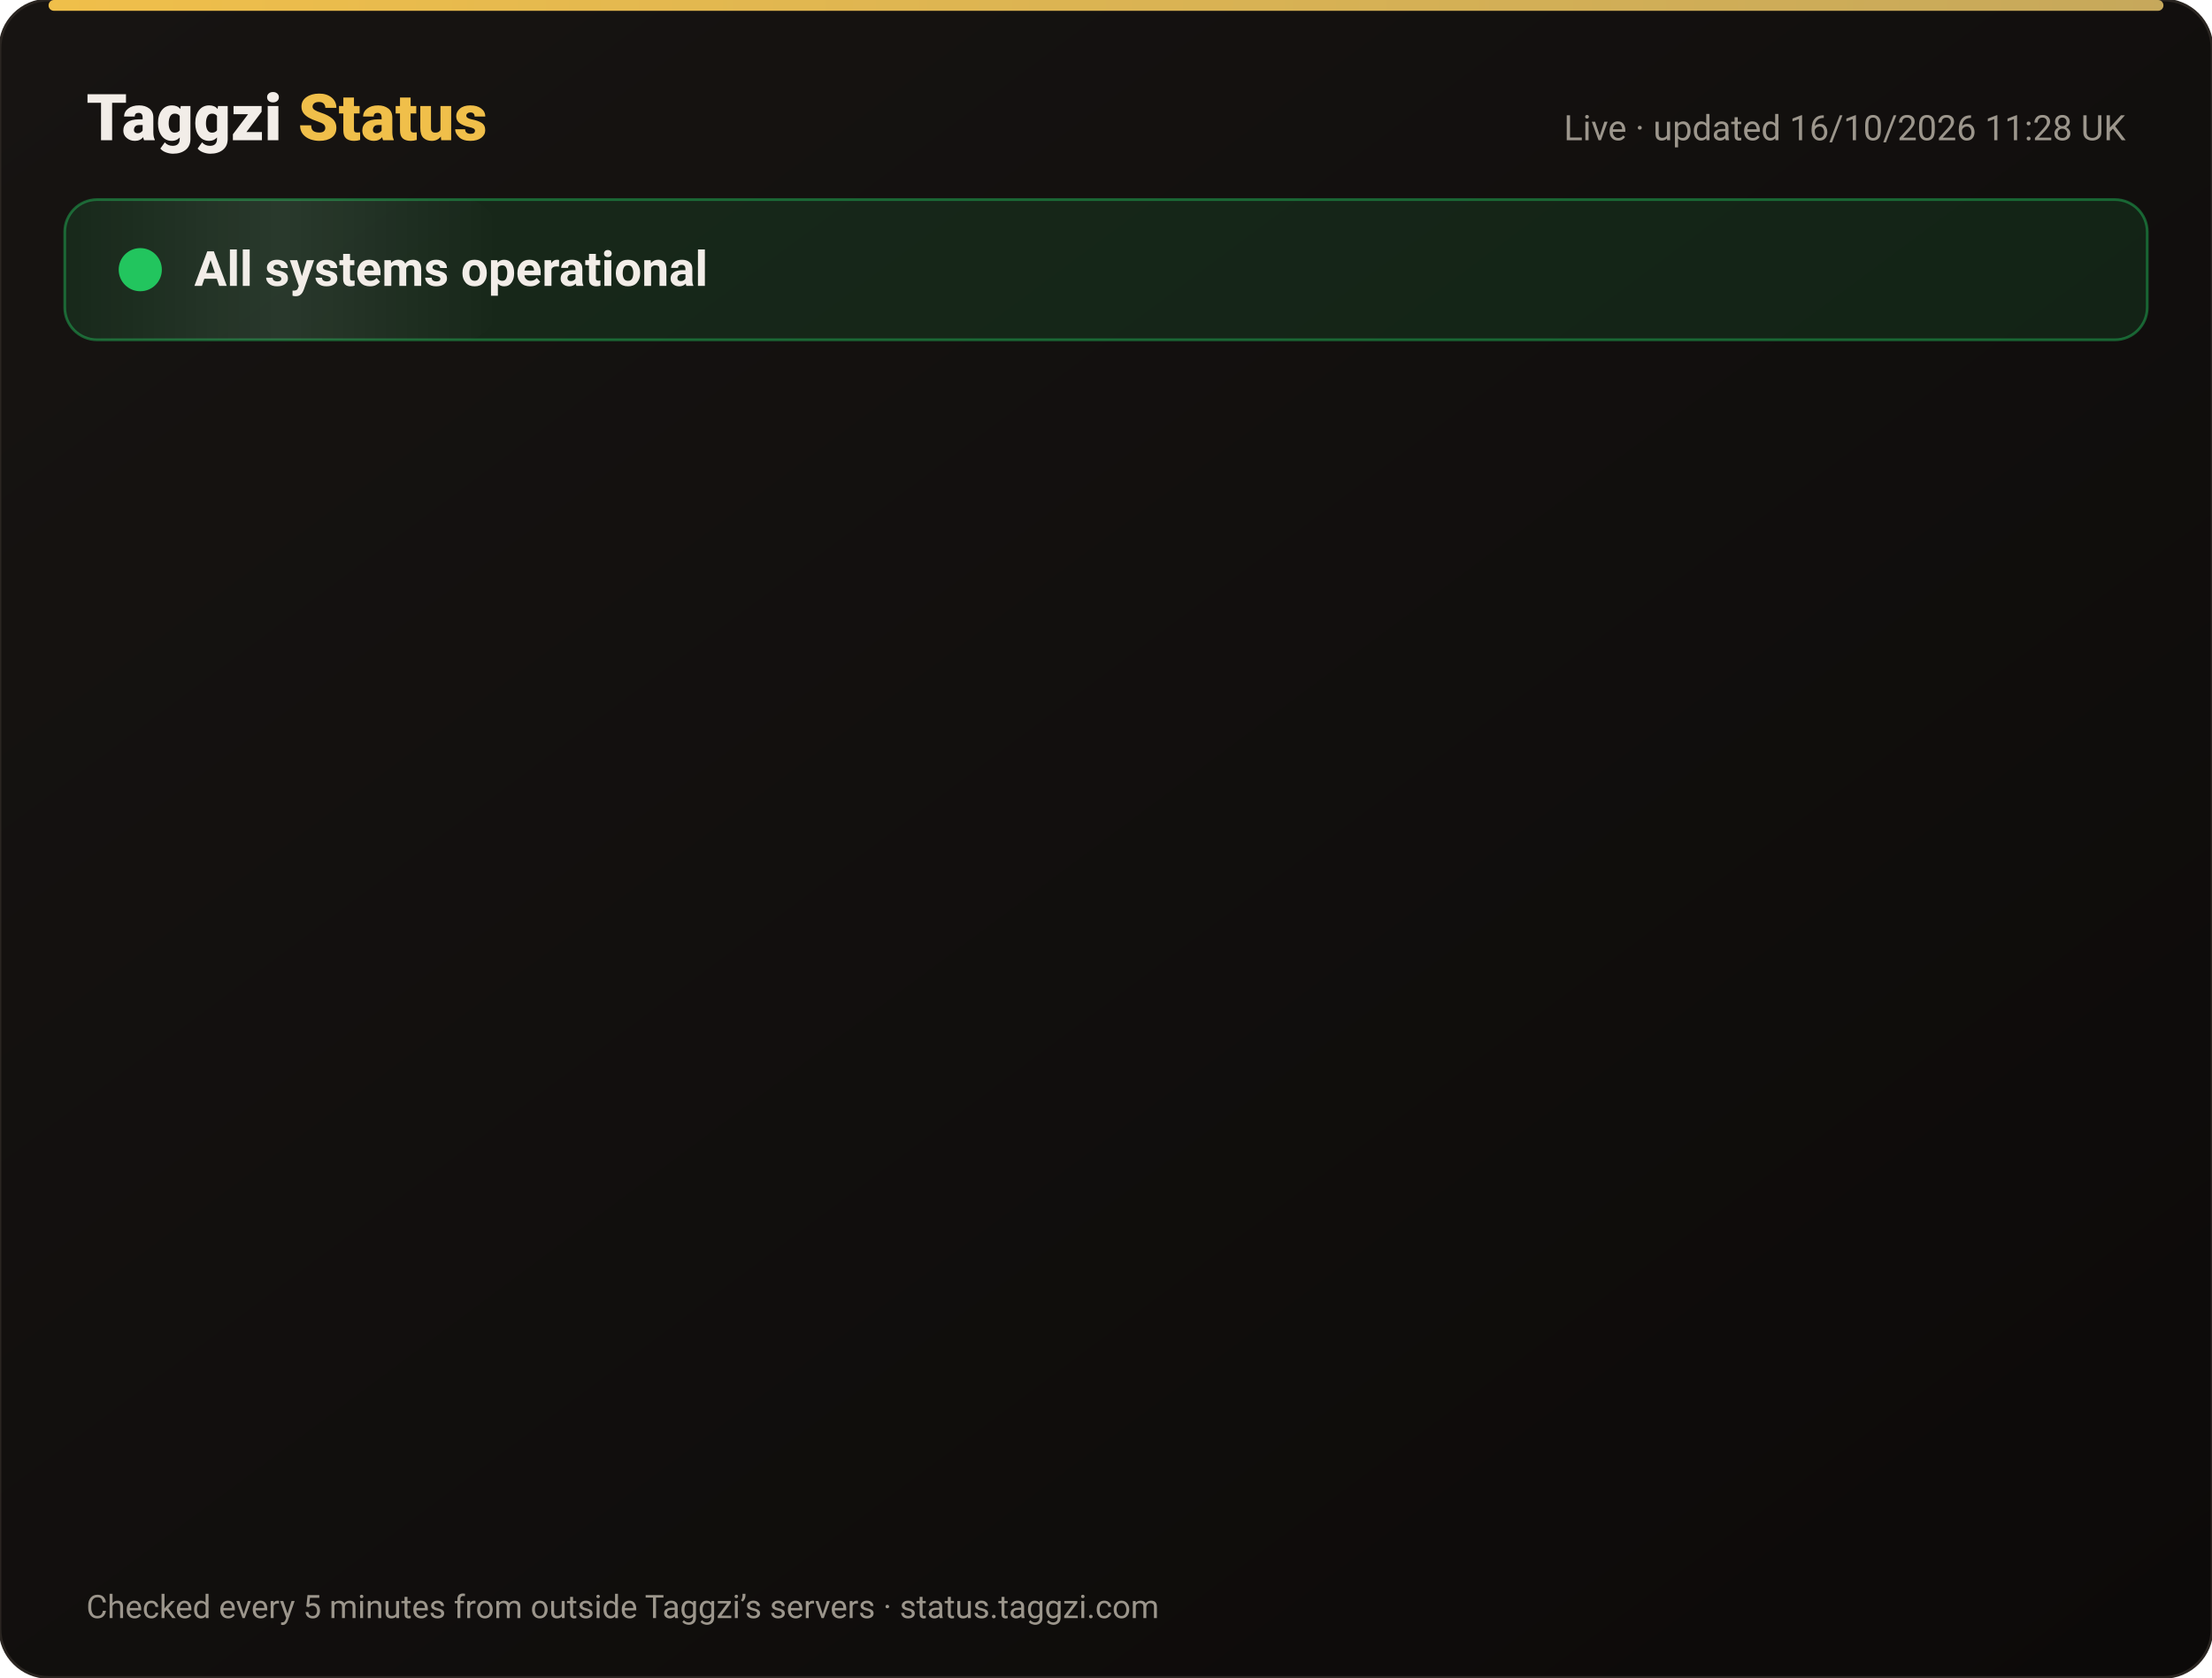
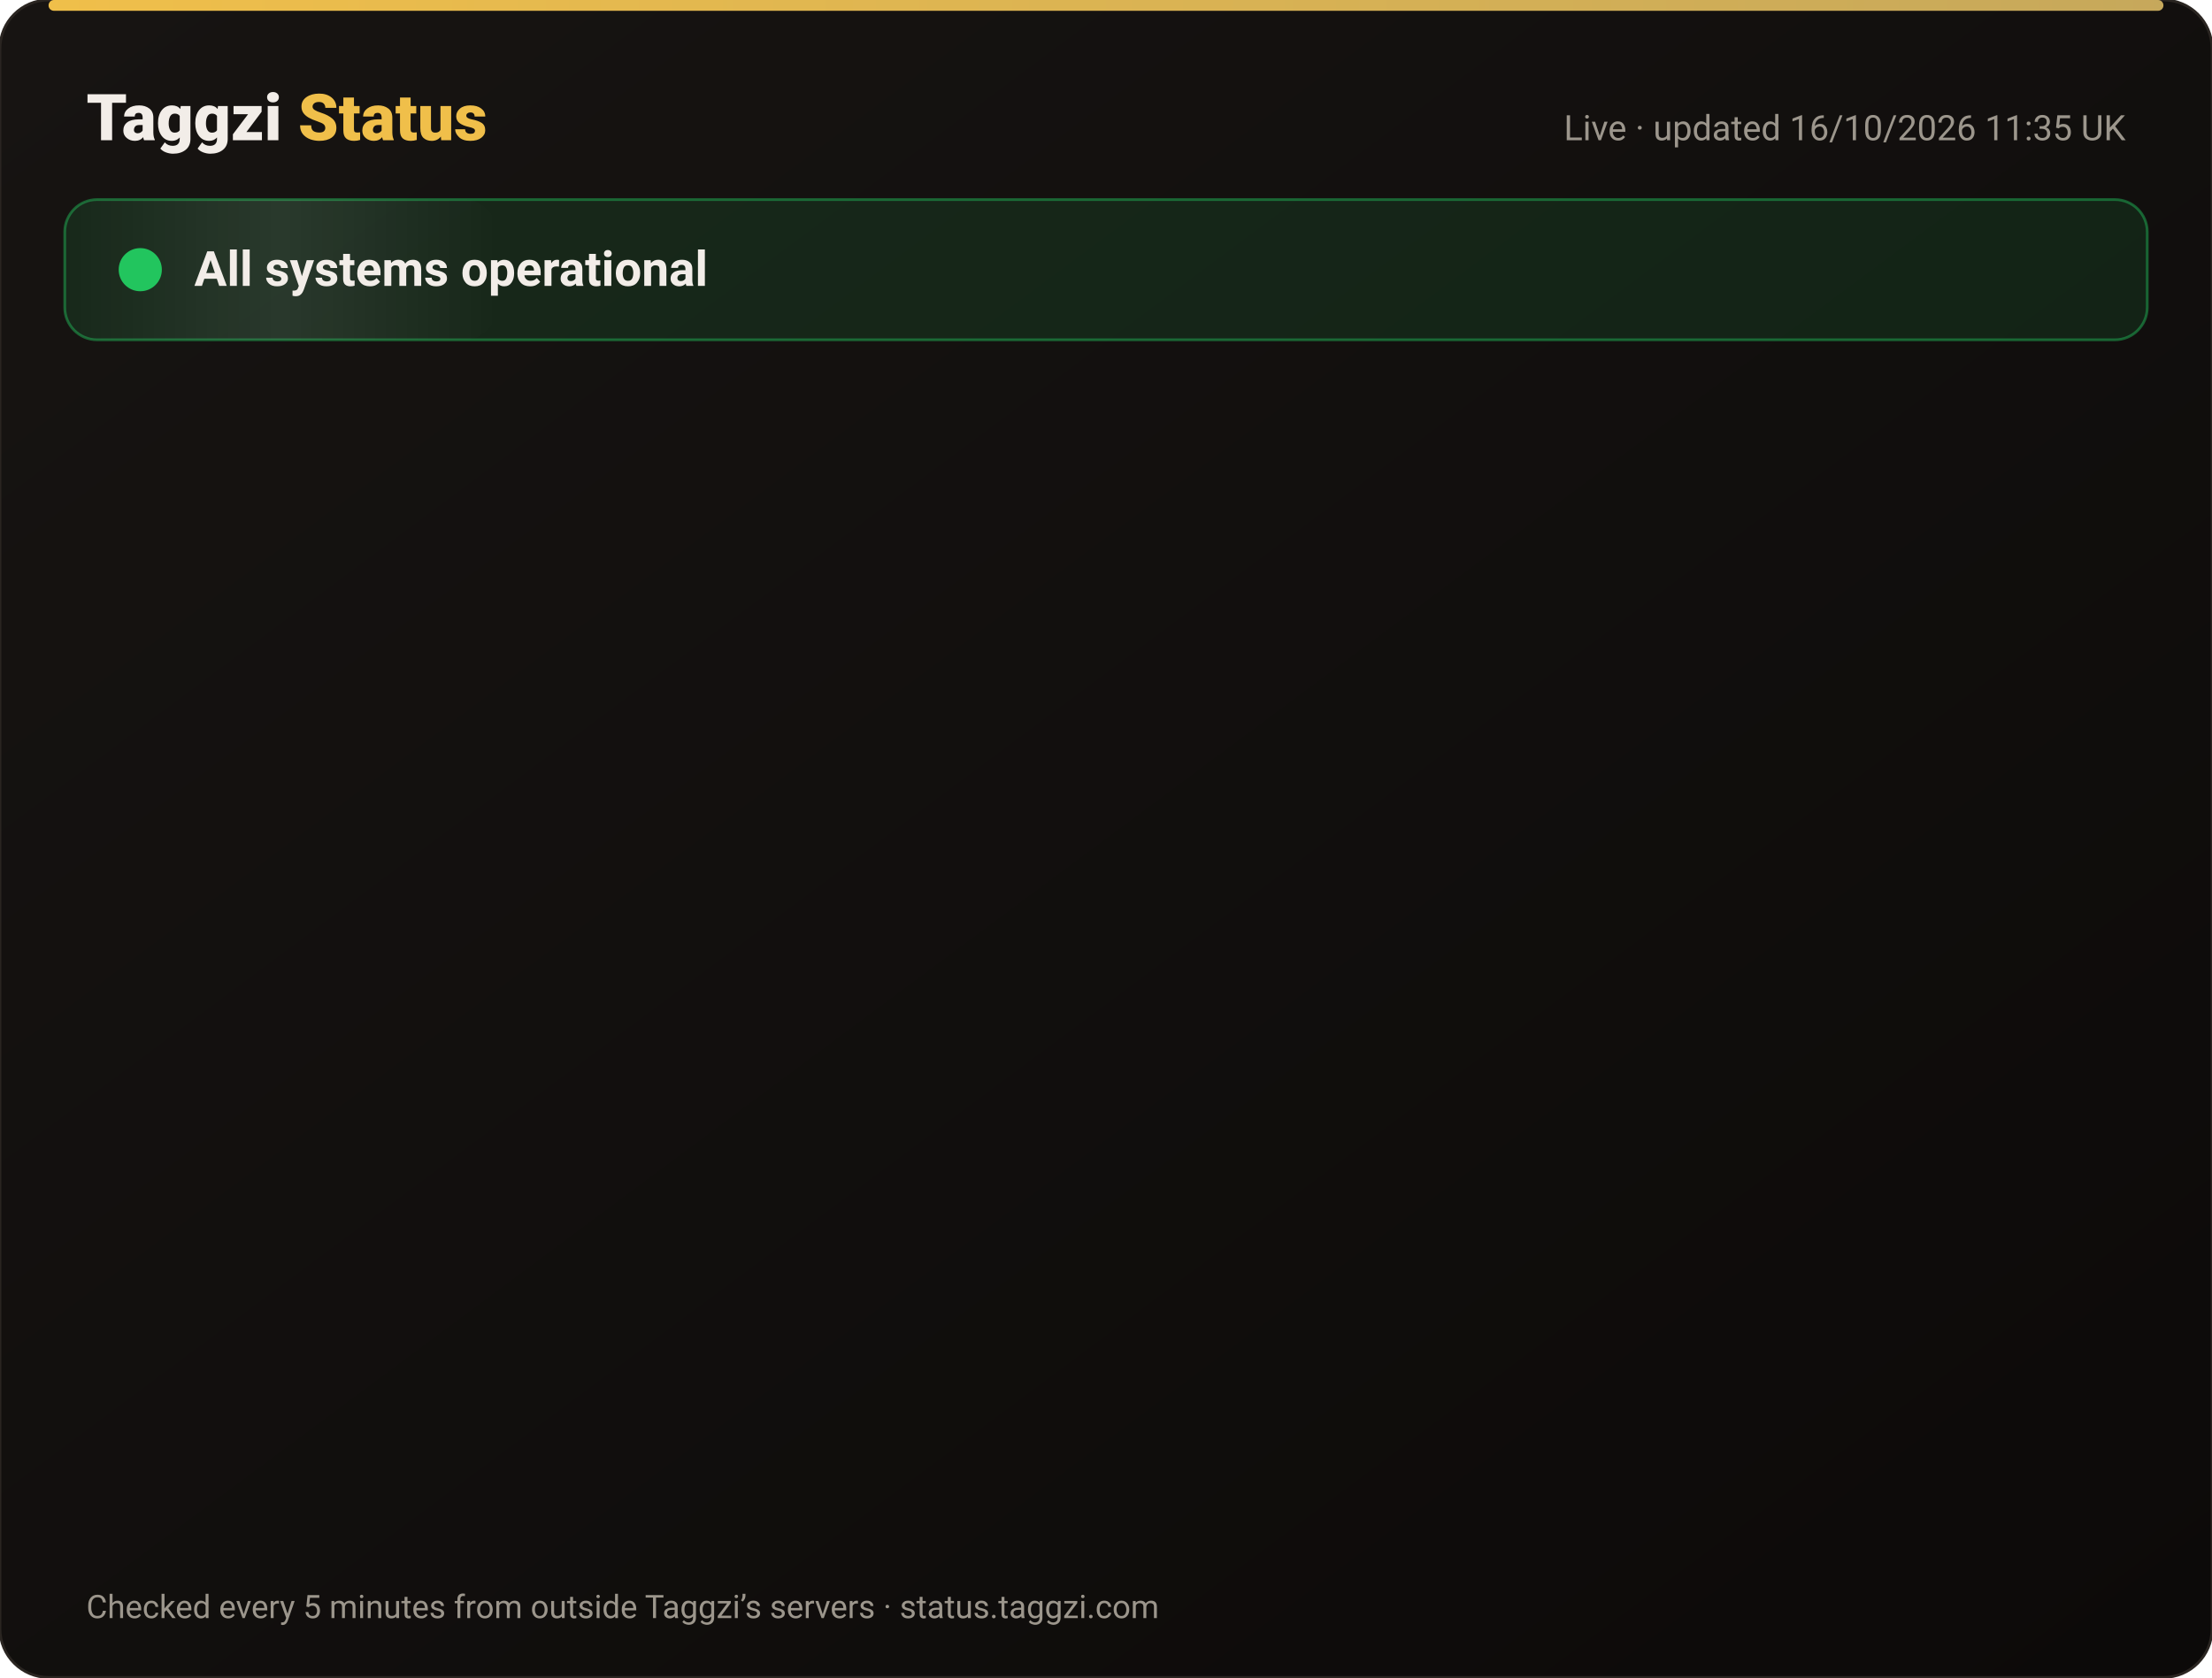
<svg xmlns="http://www.w3.org/2000/svg" width="820" height="622" viewBox="0 0 820 622" font-family="-apple-system,Segoe UI,Roboto,Helvetica,Arial,sans-serif">
  <defs>
    <linearGradient id="bg" x1="0" y1="0" x2="1" y2="1">
      <stop offset="0" stop-color="#171412" />
      <stop offset="1" stop-color="#0C0A09" />
    </linearGradient>
    <linearGradient id="gold" x1="0" x2="1">
      <stop offset="0" stop-color="#F0BF4A" />
      <stop offset="1" stop-color="#c6a85b" />
    </linearGradient>
    <linearGradient id="shine" x1="0" x2="1">
      <stop offset="0" stop-color="#fff" stop-opacity="0" />
      <stop offset=".5" stop-color="#fff" stop-opacity=".08" />
      <stop offset="1" stop-color="#fff" stop-opacity="0" />
    </linearGradient>
  </defs>
  <rect width="820" height="622" rx="18" fill="url(#bg)" stroke="#2a2521" />
  <rect x="18" y="0" width="784" height="4" rx="2" fill="url(#gold)" />
  <text x="32" y="52" font-size="24" font-weight="800" fill="#F2EDE8">Taggzi <tspan fill="#F0BF4A">Status</tspan>
  </text>
-   <text x="788" y="52" font-size="13" fill="#9C968C" text-anchor="end">Live · updated 16/10/2026 11:28 UK</text>
+   <text x="788" y="52" font-size="13" fill="#9C968C" text-anchor="end">Live · updated 16/10/2026 11:35 UK</text>
  <rect x="24" y="74" width="772" height="52" rx="12" fill="#22c55e" fill-opacity=".12" stroke="#22c55e" stroke-opacity=".45" />
  <rect x="24" y="74" width="160" height="52" rx="12" fill="url(#shine)">
    <animate attributeName="x" from="-160" to="820" dur="4s" repeatCount="indefinite" />
  </rect>
  <circle cx="52" cy="100" r="7" fill="#22c55e" />
  <circle cx="52" cy="100" r="7" fill="none" stroke="#22c55e" stroke-width="2">
    <animate attributeName="r" values="7;15;7" dur="2s" repeatCount="indefinite" />
    <animate attributeName="opacity" values=".9;0;.9" dur="2s" repeatCount="indefinite" />
  </circle>
  <text x="72" y="106" font-size="18" font-weight="700" fill="#F2EDE8">All systems operational</text>
  <g opacity="0">
    <animate attributeName="opacity" from="0" to="1" begin="0.00s" dur=".6s" fill="freeze" />
    <line x1="32" y1="188" x2="788" y2="188" stroke="#2a2521" />
    <circle cx="44" cy="166" r="6" fill="#22c55e">
      <animate attributeName="opacity" values="1;.45;1" dur="2.4s" begin="0.00s" repeatCount="indefinite" />
    </circle>
    <text x="62" y="171" font-size="15" font-weight="650" fill="#F2EDE8">Website</text>
    <text x="630" y="171" font-size="13" fill="#9C968C" text-anchor="end">100.00% uptime</text>
    <rect x="648" y="154" width="140" height="24" rx="12" fill="#22c55e" fill-opacity=".14" stroke="#22c55e" stroke-opacity=".5" />
    <text x="718" y="171" font-size="12" font-weight="700" fill="#22c55e" text-anchor="middle">Operational</text>
  </g>
  <g opacity="0">
    <animate attributeName="opacity" from="0" to="1" begin="0.15s" dur=".6s" fill="freeze" />
    <line x1="32" y1="234" x2="788" y2="234" stroke="#2a2521" />
    <circle cx="44" cy="212" r="6" fill="#22c55e">
      <animate attributeName="opacity" values="1;.45;1" dur="2.4s" begin="0.15s" repeatCount="indefinite" />
    </circle>
    <text x="62" y="217" font-size="15" font-weight="650" fill="#F2EDE8">Tag scans</text>
    <text x="630" y="217" font-size="13" fill="#9C968C" text-anchor="end">100.00% uptime</text>
    <rect x="648" y="200" width="140" height="24" rx="12" fill="#22c55e" fill-opacity=".14" stroke="#22c55e" stroke-opacity=".5" />
    <text x="718" y="217" font-size="12" font-weight="700" fill="#22c55e" text-anchor="middle">Operational</text>
  </g>
  <g opacity="0">
    <animate attributeName="opacity" from="0" to="1" begin="0.30s" dur=".6s" fill="freeze" />
    <line x1="32" y1="280" x2="788" y2="280" stroke="#2a2521" />
    <circle cx="44" cy="258" r="6" fill="#22c55e">
      <animate attributeName="opacity" values="1;.45;1" dur="2.4s" begin="0.30s" repeatCount="indefinite" />
    </circle>
    <text x="62" y="263" font-size="15" font-weight="650" fill="#F2EDE8">Manual tag lookup</text>
    <text x="630" y="263" font-size="13" fill="#9C968C" text-anchor="end">100.00% uptime</text>
    <rect x="648" y="246" width="140" height="24" rx="12" fill="#22c55e" fill-opacity=".14" stroke="#22c55e" stroke-opacity=".5" />
    <text x="718" y="263" font-size="12" font-weight="700" fill="#22c55e" text-anchor="middle">Operational</text>
  </g>
  <g opacity="0">
    <animate attributeName="opacity" from="0" to="1" begin="0.45s" dur=".6s" fill="freeze" />
    <line x1="32" y1="326" x2="788" y2="326" stroke="#2a2521" />
    <circle cx="44" cy="304" r="6" fill="#22c55e">
      <animate attributeName="opacity" values="1;.45;1" dur="2.4s" begin="0.45s" repeatCount="indefinite" />
    </circle>
    <text x="62" y="309" font-size="15" font-weight="650" fill="#F2EDE8">App &amp; login</text>
    <text x="630" y="309" font-size="13" fill="#9C968C" text-anchor="end">100.00% uptime</text>
    <rect x="648" y="292" width="140" height="24" rx="12" fill="#22c55e" fill-opacity=".14" stroke="#22c55e" stroke-opacity=".5" />
    <text x="718" y="309" font-size="12" font-weight="700" fill="#22c55e" text-anchor="middle">Operational</text>
  </g>
  <g opacity="0">
    <animate attributeName="opacity" from="0" to="1" begin="0.60s" dur=".6s" fill="freeze" />
    <line x1="32" y1="372" x2="788" y2="372" stroke="#2a2521" />
    <circle cx="44" cy="350" r="6" fill="#22c55e">
      <animate attributeName="opacity" values="1;.45;1" dur="2.4s" begin="0.60s" repeatCount="indefinite" />
    </circle>
    <text x="62" y="355" font-size="15" font-weight="650" fill="#F2EDE8">Community alerts</text>
    <text x="630" y="355" font-size="13" fill="#9C968C" text-anchor="end">100.00% uptime</text>
    <rect x="648" y="338" width="140" height="24" rx="12" fill="#22c55e" fill-opacity=".14" stroke="#22c55e" stroke-opacity=".5" />
    <text x="718" y="355" font-size="12" font-weight="700" fill="#22c55e" text-anchor="middle">Operational</text>
  </g>
  <g opacity="0">
    <animate attributeName="opacity" from="0" to="1" begin="0.75s" dur=".6s" fill="freeze" />
    <line x1="32" y1="418" x2="788" y2="418" stroke="#2a2521" />
    <circle cx="44" cy="396" r="6" fill="#22c55e">
      <animate attributeName="opacity" values="1;.45;1" dur="2.4s" begin="0.75s" repeatCount="indefinite" />
    </circle>
    <text x="62" y="401" font-size="15" font-weight="650" fill="#F2EDE8">Private calling</text>
    <text x="630" y="401" font-size="13" fill="#9C968C" text-anchor="end">100.00% uptime</text>
    <rect x="648" y="384" width="140" height="24" rx="12" fill="#22c55e" fill-opacity=".14" stroke="#22c55e" stroke-opacity=".5" />
    <text x="718" y="401" font-size="12" font-weight="700" fill="#22c55e" text-anchor="middle">Operational</text>
  </g>
  <g opacity="0">
    <animate attributeName="opacity" from="0" to="1" begin="0.90s" dur=".6s" fill="freeze" />
    <line x1="32" y1="464" x2="788" y2="464" stroke="#2a2521" />
    <circle cx="44" cy="442" r="6" fill="#22c55e">
      <animate attributeName="opacity" values="1;.45;1" dur="2.4s" begin="0.90s" repeatCount="indefinite" />
    </circle>
    <text x="62" y="447" font-size="15" font-weight="650" fill="#F2EDE8">Payments</text>
    <text x="630" y="447" font-size="13" fill="#9C968C" text-anchor="end">99.98% uptime</text>
    <rect x="648" y="430" width="140" height="24" rx="12" fill="#22c55e" fill-opacity=".14" stroke="#22c55e" stroke-opacity=".5" />
    <text x="718" y="447" font-size="12" font-weight="700" fill="#22c55e" text-anchor="middle">Operational</text>
  </g>
  <g opacity="0">
    <animate attributeName="opacity" from="0" to="1" begin="1.05s" dur=".6s" fill="freeze" />
    <line x1="32" y1="510" x2="788" y2="510" stroke="#2a2521" />
    <circle cx="44" cy="488" r="6" fill="#22c55e">
      <animate attributeName="opacity" values="1;.45;1" dur="2.4s" begin="1.05s" repeatCount="indefinite" />
    </circle>
    <text x="62" y="493" font-size="15" font-weight="650" fill="#F2EDE8">Email &amp; support</text>
    <text x="630" y="493" font-size="13" fill="#9C968C" text-anchor="end">100.00% uptime</text>
    <rect x="648" y="476" width="140" height="24" rx="12" fill="#22c55e" fill-opacity=".14" stroke="#22c55e" stroke-opacity=".5" />
    <text x="718" y="493" font-size="12" font-weight="700" fill="#22c55e" text-anchor="middle">Operational</text>
  </g>
  <g opacity="0">
    <animate attributeName="opacity" from="0" to="1" begin="1.20s" dur=".6s" fill="freeze" />
    <line x1="32" y1="556" x2="788" y2="556" stroke="#2a2521" />
    <circle cx="44" cy="534" r="6" fill="#22c55e">
      <animate attributeName="opacity" values="1;.45;1" dur="2.4s" begin="1.20s" repeatCount="indefinite" />
    </circle>
    <text x="62" y="539" font-size="15" font-weight="650" fill="#F2EDE8">Secure connection (SSL)</text>
    <text x="630" y="539" font-size="13" fill="#9C968C" text-anchor="end">100.00% uptime</text>
    <rect x="648" y="522" width="140" height="24" rx="12" fill="#22c55e" fill-opacity=".14" stroke="#22c55e" stroke-opacity=".5" />
    <text x="718" y="539" font-size="12" font-weight="700" fill="#22c55e" text-anchor="middle">Operational</text>
  </g>
  <text x="32" y="600" font-size="12" fill="#9C968C">Checked every 5 minutes from outside Taggzi’s servers · status.taggzi.com</text>
</svg>
